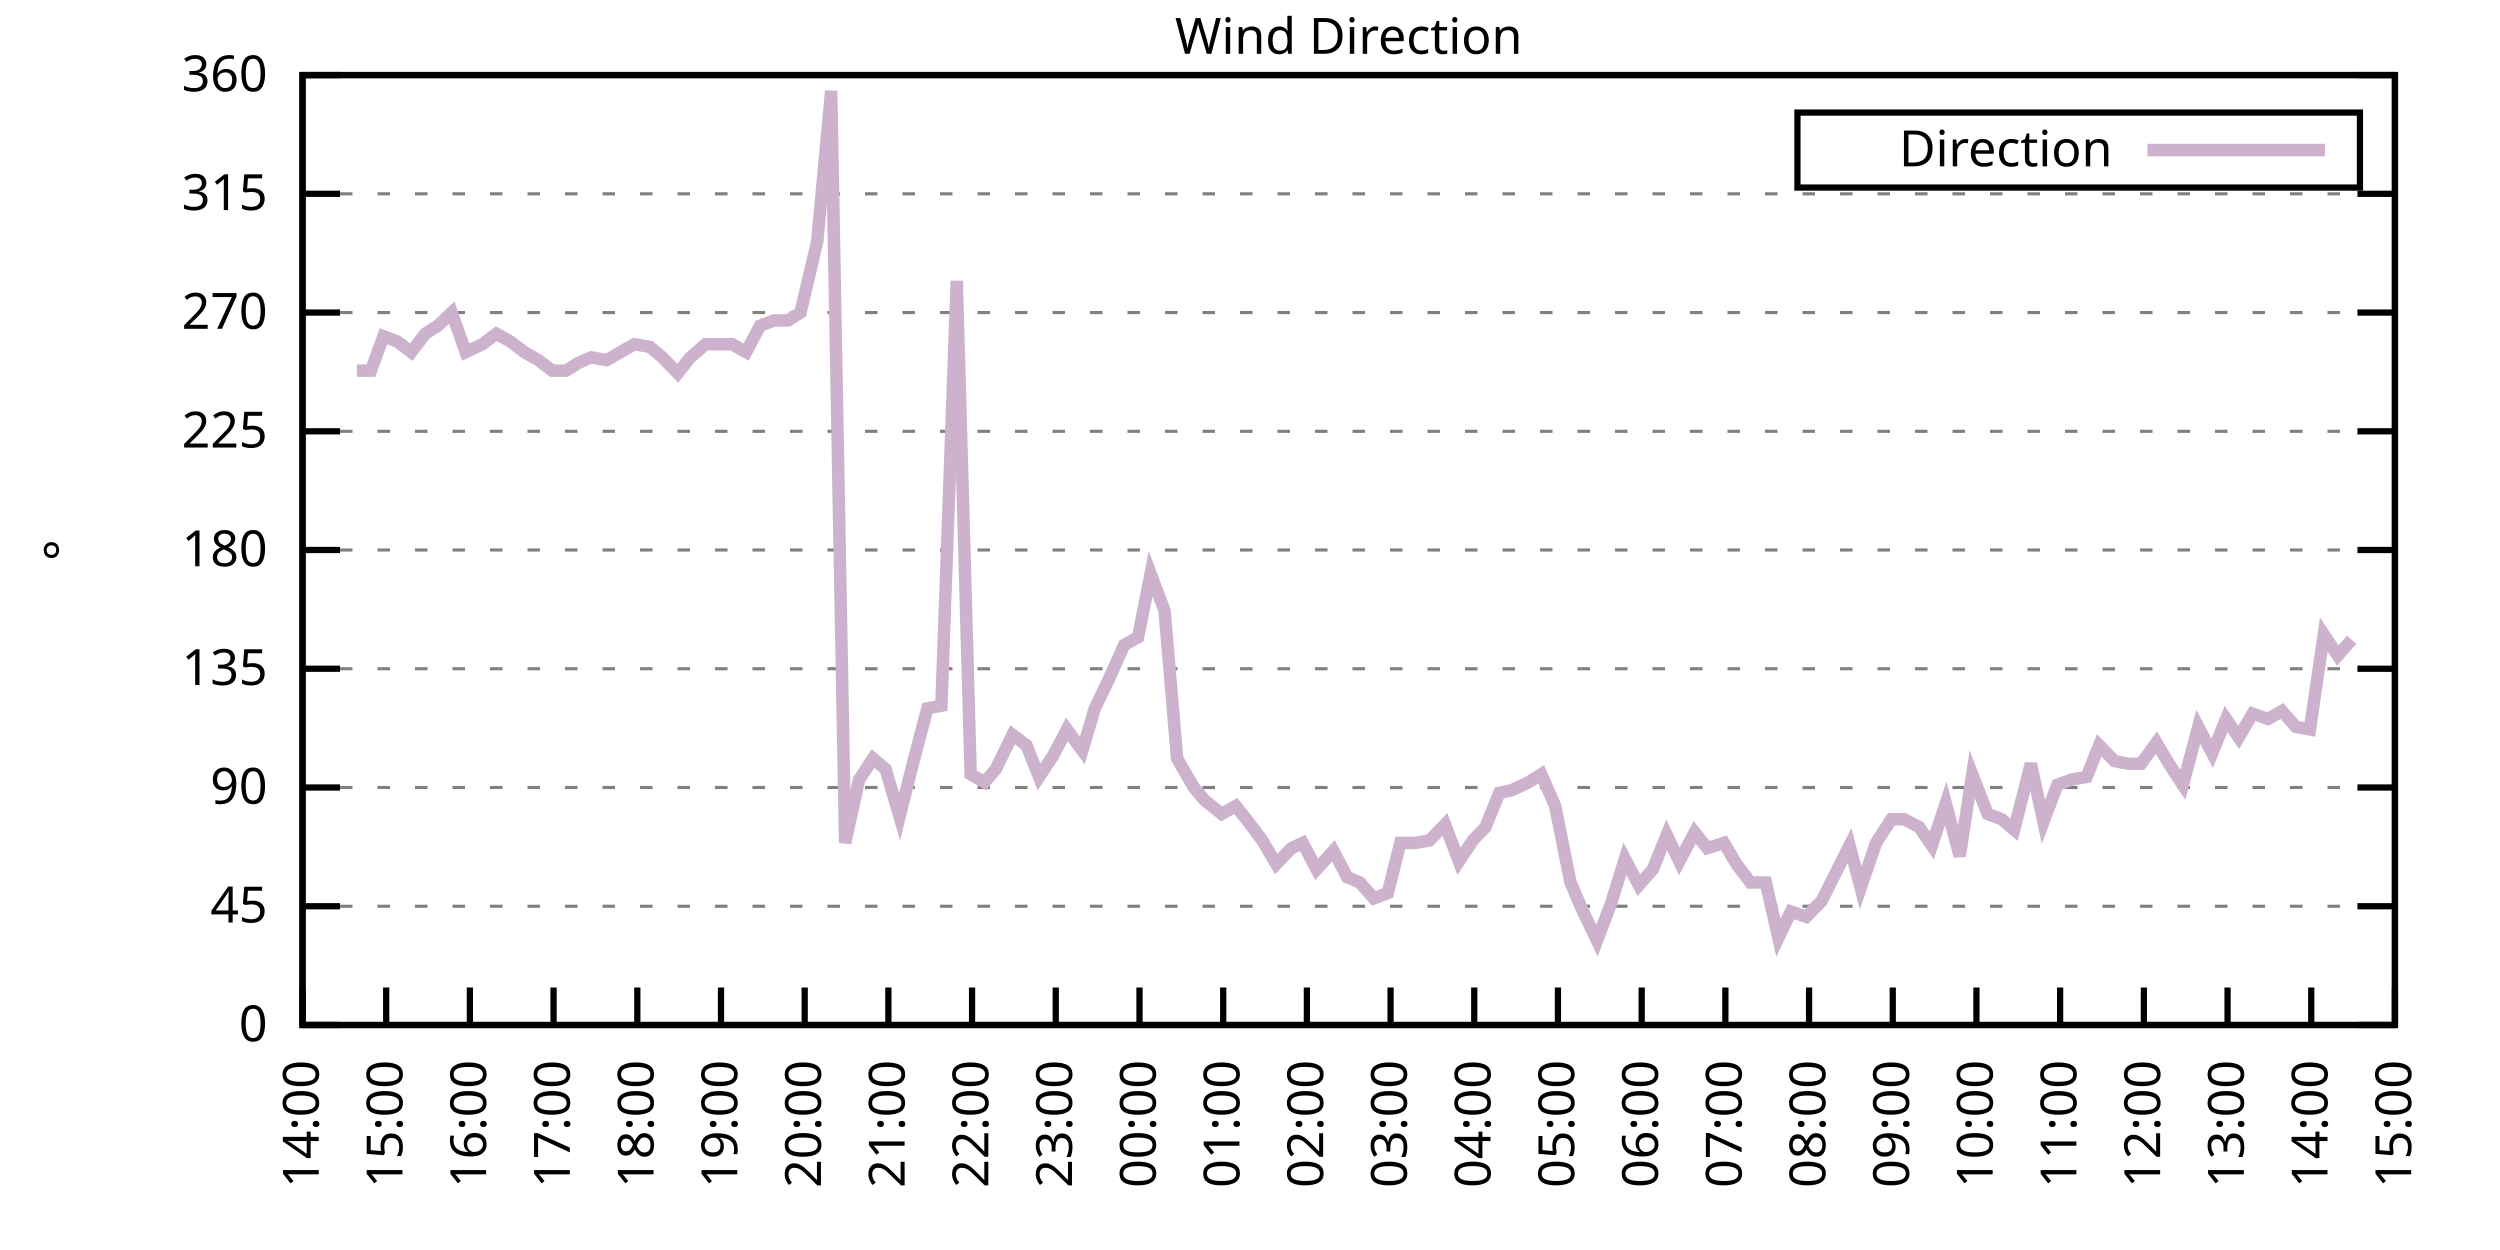
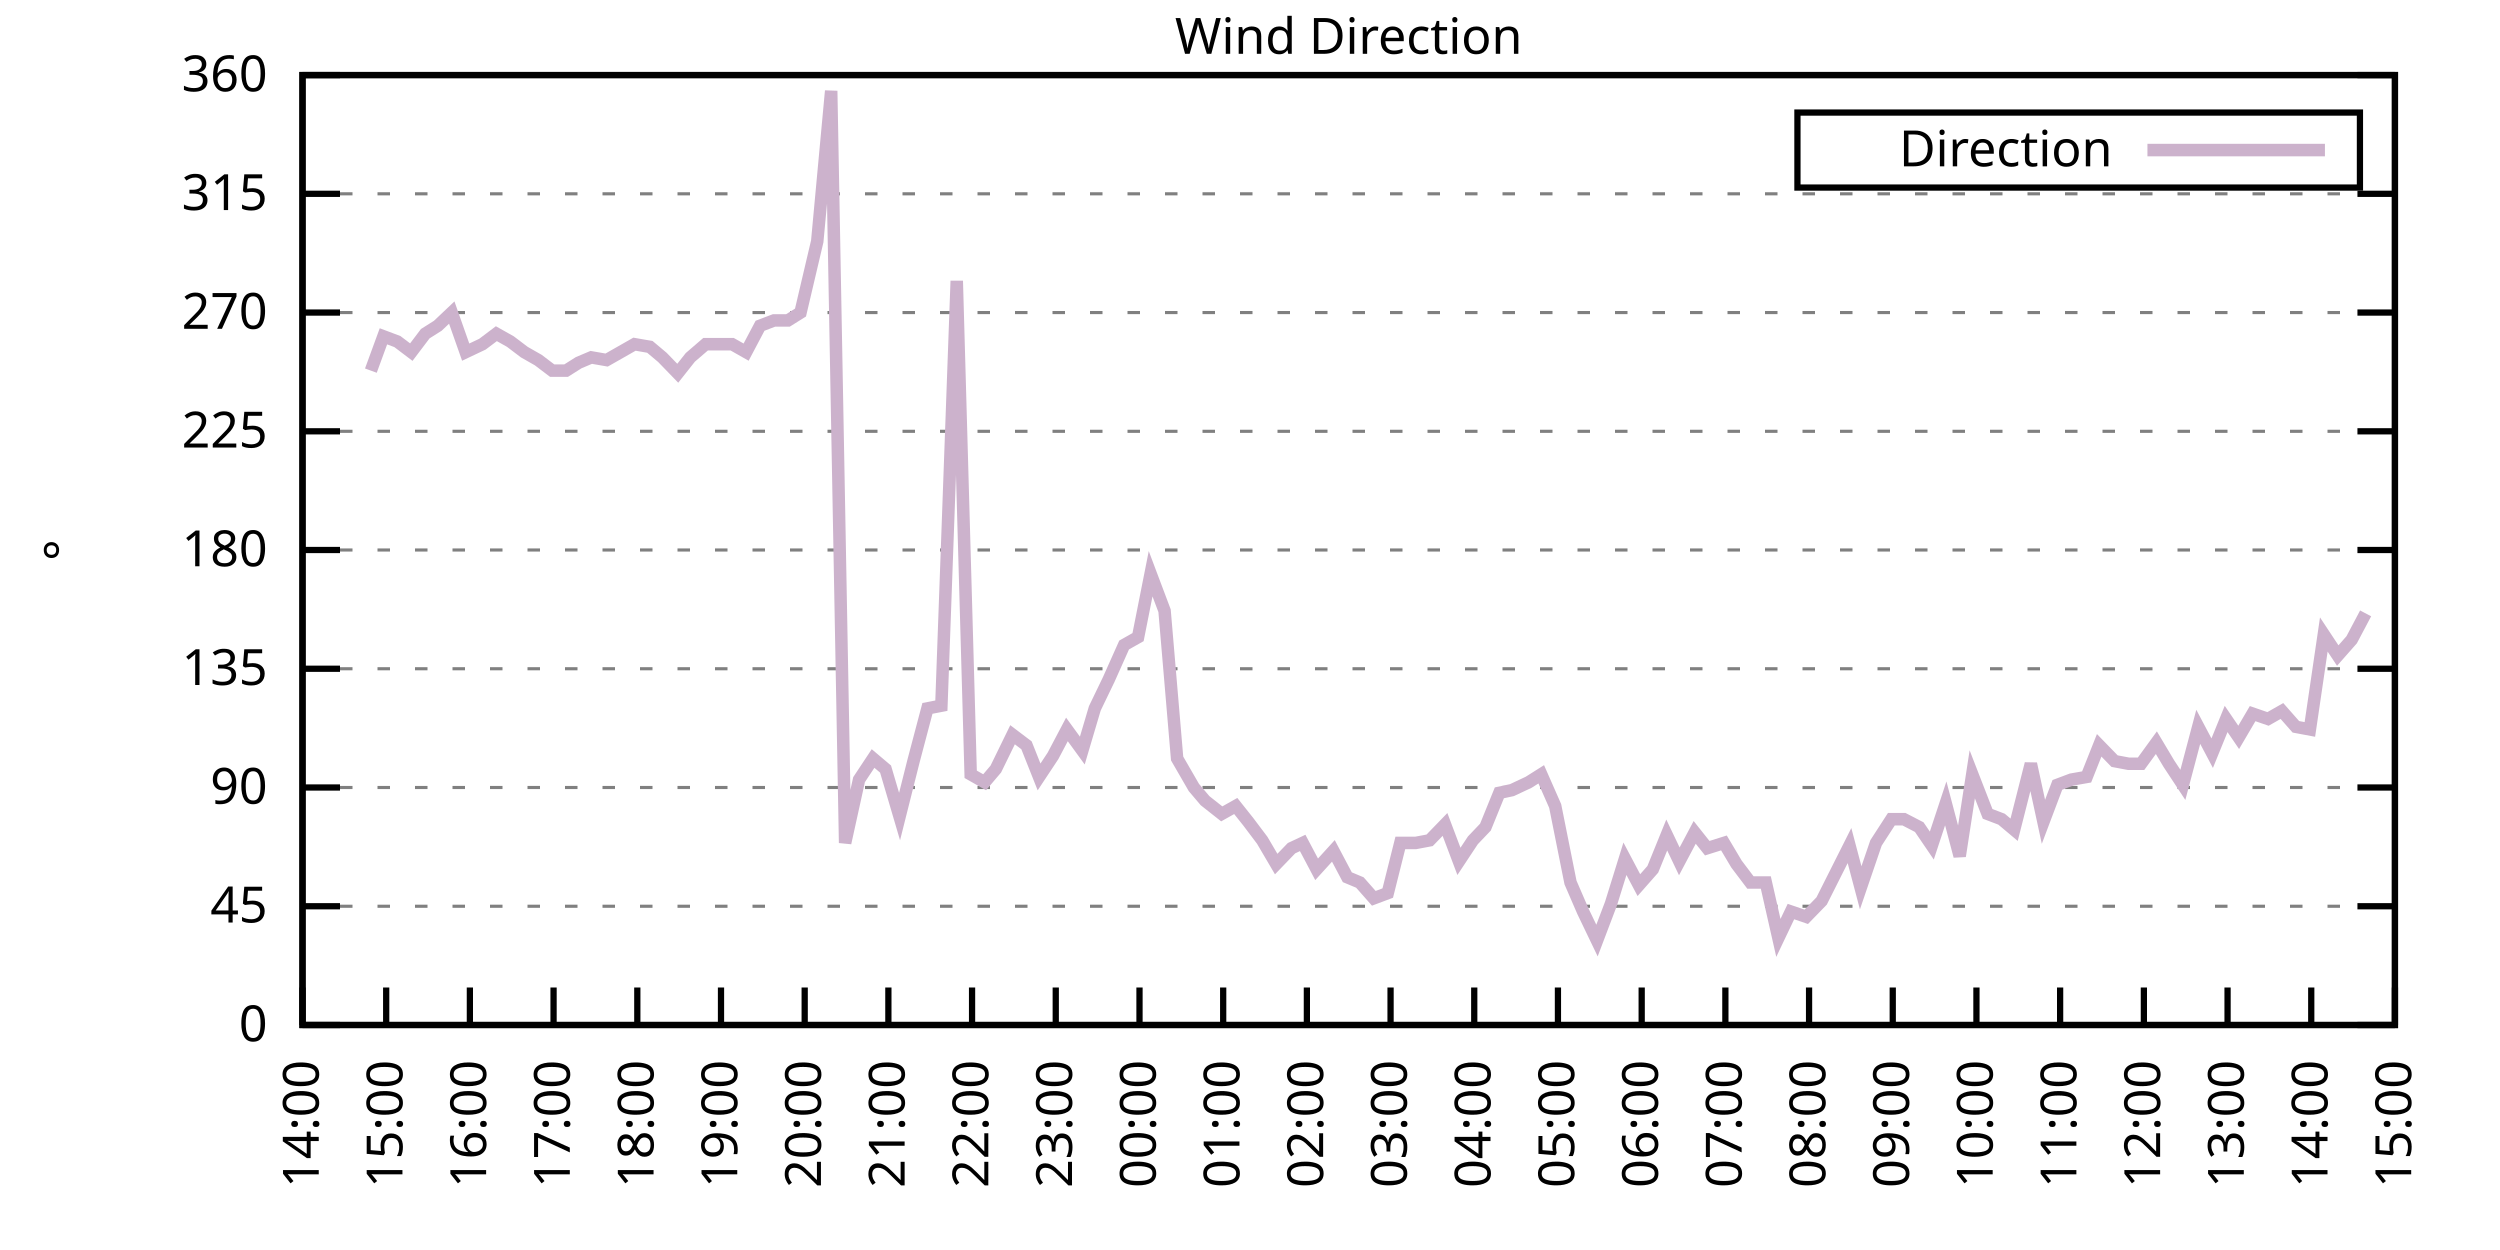
<svg xmlns="http://www.w3.org/2000/svg" xmlns:xlink="http://www.w3.org/1999/xlink" width="400" height="200" viewBox="0 0 400 200">
  <g id="gnuplot_canvas">
    <rect x="0" y="0" width="400" height="200" fill="none" />
    <defs>
      <circle id="gpDot" r="0.5" stroke-width="0.5" stroke="currentColor" />
      <path id="gpPt0" stroke-width="0.333" stroke="currentColor" d="M-1,0 h2 M0,-1 v2" />
      <path id="gpPt1" stroke-width="0.333" stroke="currentColor" d="M-1,-1 L1,1 M1,-1 L-1,1" />
      <path id="gpPt2" stroke-width="0.333" stroke="currentColor" d="M-1,0 L1,0 M0,-1 L0,1 M-1,-1 L1,1 M-1,1 L1,-1" />
      <rect id="gpPt3" stroke-width="0.333" stroke="currentColor" x="-1" y="-1" width="2" height="2" />
      <rect id="gpPt4" stroke-width="0.333" stroke="currentColor" fill="currentColor" x="-1" y="-1" width="2" height="2" />
      <circle id="gpPt5" stroke-width="0.333" stroke="currentColor" cx="0" cy="0" r="1" />
      <use xlink:href="#gpPt5" id="gpPt6" fill="currentColor" stroke="none" />
      <path id="gpPt7" stroke-width="0.333" stroke="currentColor" d="M0,-1.33 L-1.33,0.67 L1.33,0.67 z" />
      <use xlink:href="#gpPt7" id="gpPt8" fill="currentColor" stroke="none" />
      <use xlink:href="#gpPt7" id="gpPt9" stroke="currentColor" transform="rotate(180)" />
      <use xlink:href="#gpPt9" id="gpPt10" fill="currentColor" stroke="none" />
      <use xlink:href="#gpPt3" id="gpPt11" stroke="currentColor" transform="rotate(45)" />
      <use xlink:href="#gpPt11" id="gpPt12" fill="currentColor" stroke="none" />
      <path id="gpPt13" stroke-width="0.333" stroke="currentColor" d="M0,1.330 L1.265,0.411 L0.782,-1.067 L-0.782,-1.076 L-1.265,0.411 z" />
      <use xlink:href="#gpPt13" id="gpPt14" fill="currentColor" stroke="none" />
      <filter id="textbox" filterUnits="objectBoundingBox" x="0" y="0" height="1" width="1">
        <feFlood flood-color="white" flood-opacity="1" result="bgnd" />
        <feComposite in="SourceGraphic" in2="bgnd" operator="atop" />
      </filter>
      <filter id="greybox" filterUnits="objectBoundingBox" x="0" y="0" height="1" width="1">
        <feFlood flood-color="lightgrey" flood-opacity="1" result="grey" />
        <feComposite in="SourceGraphic" in2="grey" operator="atop" />
      </filter>
    </defs>
    <g fill="none" color="white" stroke="currentColor" stroke-width="1.00" stroke-linecap="butt" stroke-linejoin="miter">
</g>
    <g fill="none" color="black" stroke="currentColor" stroke-width="1.00" stroke-linecap="butt" stroke-linejoin="miter">
      <g stroke="none" shape-rendering="crispEdges">
        <polygon fill="rgb(255, 255, 255)" points="48.40,164.00 383.18,164.00 383.18,12.02 48.40,12.02 " />
      </g>
    </g>
    <g fill="none" color="black" stroke="currentColor" stroke-width="1.00" stroke-linecap="butt" stroke-linejoin="miter">
</g>
    <g fill="none" color="black" stroke="black" stroke-width="0.50" stroke-linecap="butt" stroke-linejoin="miter">
</g>
    <g fill="none" color="gray" stroke="currentColor" stroke-width="0.50" stroke-linecap="butt" stroke-linejoin="miter">
      <path stroke="gray" stroke-dasharray="2,4" class="gridline" d="M48.40,164.00 L383.19,164.00  " />
    </g>
    <g fill="none" color="gray" stroke="gray" stroke-width="1.00" stroke-linecap="butt" stroke-linejoin="miter">
</g>
    <g fill="none" color="black" stroke="currentColor" stroke-width="1.00" stroke-linecap="butt" stroke-linejoin="miter">
      <path stroke="black" d="M48.40,164.00 L54.40,164.00 M383.19,164.00 L377.19,164.00  " />
      <g transform="translate(42.80,166.60)" stroke="none" fill="black" font-family="Sans" font-size="8.00" text-anchor="end">
        <text>
          <tspan font-family="Sans"> 0</tspan>
        </text>
      </g>
    </g>
    <g fill="none" color="black" stroke="currentColor" stroke-width="1.00" stroke-linecap="butt" stroke-linejoin="miter">
</g>
    <g fill="none" color="black" stroke="black" stroke-width="0.50" stroke-linecap="butt" stroke-linejoin="miter">
</g>
    <g fill="none" color="gray" stroke="currentColor" stroke-width="0.50" stroke-linecap="butt" stroke-linejoin="miter">
      <path stroke="gray" stroke-dasharray="2,4" class="gridline" d="M48.40,145.00 L383.19,145.00  " />
    </g>
    <g fill="none" color="gray" stroke="gray" stroke-width="1.00" stroke-linecap="butt" stroke-linejoin="miter">
</g>
    <g fill="none" color="black" stroke="currentColor" stroke-width="1.00" stroke-linecap="butt" stroke-linejoin="miter">
      <path stroke="black" d="M48.40,145.00 L54.40,145.00 M383.19,145.00 L377.19,145.00  " />
      <g transform="translate(42.80,147.60)" stroke="none" fill="black" font-family="Sans" font-size="8.00" text-anchor="end">
        <text>
          <tspan font-family="Sans"> 45</tspan>
        </text>
      </g>
    </g>
    <g fill="none" color="black" stroke="currentColor" stroke-width="1.00" stroke-linecap="butt" stroke-linejoin="miter">
</g>
    <g fill="none" color="black" stroke="black" stroke-width="0.50" stroke-linecap="butt" stroke-linejoin="miter">
</g>
    <g fill="none" color="gray" stroke="currentColor" stroke-width="0.50" stroke-linecap="butt" stroke-linejoin="miter">
      <path stroke="gray" stroke-dasharray="2,4" class="gridline" d="M48.40,126.00 L383.19,126.00  " />
    </g>
    <g fill="none" color="gray" stroke="gray" stroke-width="1.00" stroke-linecap="butt" stroke-linejoin="miter">
</g>
    <g fill="none" color="black" stroke="currentColor" stroke-width="1.00" stroke-linecap="butt" stroke-linejoin="miter">
      <path stroke="black" d="M48.40,126.00 L54.40,126.00 M383.19,126.00 L377.19,126.00  " />
      <g transform="translate(42.80,128.60)" stroke="none" fill="black" font-family="Sans" font-size="8.00" text-anchor="end">
        <text>
          <tspan font-family="Sans"> 90</tspan>
        </text>
      </g>
    </g>
    <g fill="none" color="black" stroke="currentColor" stroke-width="1.00" stroke-linecap="butt" stroke-linejoin="miter">
</g>
    <g fill="none" color="black" stroke="black" stroke-width="0.50" stroke-linecap="butt" stroke-linejoin="miter">
</g>
    <g fill="none" color="gray" stroke="currentColor" stroke-width="0.50" stroke-linecap="butt" stroke-linejoin="miter">
      <path stroke="gray" stroke-dasharray="2,4" class="gridline" d="M48.40,107.00 L383.19,107.00  " />
    </g>
    <g fill="none" color="gray" stroke="gray" stroke-width="1.00" stroke-linecap="butt" stroke-linejoin="miter">
</g>
    <g fill="none" color="black" stroke="currentColor" stroke-width="1.00" stroke-linecap="butt" stroke-linejoin="miter">
      <path stroke="black" d="M48.40,107.00 L54.40,107.00 M383.19,107.00 L377.19,107.00  " />
      <g transform="translate(42.80,109.60)" stroke="none" fill="black" font-family="Sans" font-size="8.00" text-anchor="end">
        <text>
          <tspan font-family="Sans"> 135</tspan>
        </text>
      </g>
    </g>
    <g fill="none" color="black" stroke="currentColor" stroke-width="1.00" stroke-linecap="butt" stroke-linejoin="miter">
</g>
    <g fill="none" color="black" stroke="black" stroke-width="0.50" stroke-linecap="butt" stroke-linejoin="miter">
</g>
    <g fill="none" color="gray" stroke="currentColor" stroke-width="0.50" stroke-linecap="butt" stroke-linejoin="miter">
      <path stroke="gray" stroke-dasharray="2,4" class="gridline" d="M48.40,88.00 L383.19,88.00  " />
    </g>
    <g fill="none" color="gray" stroke="gray" stroke-width="1.00" stroke-linecap="butt" stroke-linejoin="miter">
</g>
    <g fill="none" color="black" stroke="currentColor" stroke-width="1.00" stroke-linecap="butt" stroke-linejoin="miter">
      <path stroke="black" d="M48.40,88.00 L54.40,88.00 M383.19,88.00 L377.19,88.00  " />
      <g transform="translate(42.80,90.60)" stroke="none" fill="black" font-family="Sans" font-size="8.00" text-anchor="end">
        <text>
          <tspan font-family="Sans"> 180</tspan>
        </text>
      </g>
    </g>
    <g fill="none" color="black" stroke="currentColor" stroke-width="1.00" stroke-linecap="butt" stroke-linejoin="miter">
</g>
    <g fill="none" color="black" stroke="black" stroke-width="0.50" stroke-linecap="butt" stroke-linejoin="miter">
</g>
    <g fill="none" color="gray" stroke="currentColor" stroke-width="0.50" stroke-linecap="butt" stroke-linejoin="miter">
      <path stroke="gray" stroke-dasharray="2,4" class="gridline" d="M48.40,69.01 L383.19,69.01  " />
    </g>
    <g fill="none" color="gray" stroke="gray" stroke-width="1.00" stroke-linecap="butt" stroke-linejoin="miter">
</g>
    <g fill="none" color="black" stroke="currentColor" stroke-width="1.00" stroke-linecap="butt" stroke-linejoin="miter">
      <path stroke="black" d="M48.40,69.01 L54.40,69.01 M383.19,69.01 L377.19,69.01  " />
      <g transform="translate(42.80,71.61)" stroke="none" fill="black" font-family="Sans" font-size="8.00" text-anchor="end">
        <text>
          <tspan font-family="Sans"> 225</tspan>
        </text>
      </g>
    </g>
    <g fill="none" color="black" stroke="currentColor" stroke-width="1.00" stroke-linecap="butt" stroke-linejoin="miter">
</g>
    <g fill="none" color="black" stroke="black" stroke-width="0.50" stroke-linecap="butt" stroke-linejoin="miter">
</g>
    <g fill="none" color="gray" stroke="currentColor" stroke-width="0.50" stroke-linecap="butt" stroke-linejoin="miter">
      <path stroke="gray" stroke-dasharray="2,4" class="gridline" d="M48.40,50.01 L383.19,50.01  " />
    </g>
    <g fill="none" color="gray" stroke="gray" stroke-width="1.00" stroke-linecap="butt" stroke-linejoin="miter">
</g>
    <g fill="none" color="black" stroke="currentColor" stroke-width="1.00" stroke-linecap="butt" stroke-linejoin="miter">
      <path stroke="black" d="M48.40,50.01 L54.40,50.01 M383.19,50.01 L377.19,50.01  " />
      <g transform="translate(42.80,52.61)" stroke="none" fill="black" font-family="Sans" font-size="8.00" text-anchor="end">
        <text>
          <tspan font-family="Sans"> 270</tspan>
        </text>
      </g>
    </g>
    <g fill="none" color="black" stroke="currentColor" stroke-width="1.00" stroke-linecap="butt" stroke-linejoin="miter">
</g>
    <g fill="none" color="black" stroke="black" stroke-width="0.50" stroke-linecap="butt" stroke-linejoin="miter">
</g>
    <g fill="none" color="gray" stroke="currentColor" stroke-width="0.50" stroke-linecap="butt" stroke-linejoin="miter">
      <path stroke="gray" stroke-dasharray="2,4" class="gridline" d="M48.40,31.01 L383.19,31.01  " />
    </g>
    <g fill="none" color="gray" stroke="gray" stroke-width="1.00" stroke-linecap="butt" stroke-linejoin="miter">
</g>
    <g fill="none" color="black" stroke="currentColor" stroke-width="1.00" stroke-linecap="butt" stroke-linejoin="miter">
      <path stroke="black" d="M48.40,31.01 L54.40,31.01 M383.19,31.01 L377.19,31.01  " />
      <g transform="translate(42.80,33.61)" stroke="none" fill="black" font-family="Sans" font-size="8.00" text-anchor="end">
        <text>
          <tspan font-family="Sans"> 315</tspan>
        </text>
      </g>
    </g>
    <g fill="none" color="black" stroke="currentColor" stroke-width="1.00" stroke-linecap="butt" stroke-linejoin="miter">
</g>
    <g fill="none" color="black" stroke="black" stroke-width="0.50" stroke-linecap="butt" stroke-linejoin="miter">
</g>
    <g fill="none" color="gray" stroke="currentColor" stroke-width="0.50" stroke-linecap="butt" stroke-linejoin="miter">
      <path stroke="gray" stroke-dasharray="2,4" class="gridline" d="M48.40,12.01 L383.19,12.01  " />
    </g>
    <g fill="none" color="gray" stroke="gray" stroke-width="1.00" stroke-linecap="butt" stroke-linejoin="miter">
</g>
    <g fill="none" color="black" stroke="currentColor" stroke-width="1.00" stroke-linecap="butt" stroke-linejoin="miter">
      <path stroke="black" d="M48.40,12.01 L54.40,12.01 M383.19,12.01 L377.19,12.01  " />
      <g transform="translate(42.80,14.61)" stroke="none" fill="black" font-family="Sans" font-size="8.00" text-anchor="end">
        <text>
          <tspan font-family="Sans"> 360</tspan>
        </text>
      </g>
    </g>
    <g fill="none" color="black" stroke="currentColor" stroke-width="1.00" stroke-linecap="butt" stroke-linejoin="miter">
      <path stroke="black" d="M48.40,164.00 L48.40,158.00  " />
      <g transform="translate(51.00,169.60) rotate(270.00)" stroke="none" fill="black" font-family="Sans" font-size="8.00" text-anchor="end">
        <text>
          <tspan font-family="Sans">14:00</tspan>
        </text>
      </g>
    </g>
    <g fill="none" color="black" stroke="currentColor" stroke-width="1.00" stroke-linecap="butt" stroke-linejoin="miter">
      <path stroke="black" d="M61.79,164.00 L61.79,158.00  " />
      <g transform="translate(64.39,169.60) rotate(270.00)" stroke="none" fill="black" font-family="Sans" font-size="8.00" text-anchor="end">
        <text>
          <tspan font-family="Sans">15:00</tspan>
        </text>
      </g>
    </g>
    <g fill="none" color="black" stroke="currentColor" stroke-width="1.00" stroke-linecap="butt" stroke-linejoin="miter">
      <path stroke="black" d="M75.18,164.00 L75.18,158.00  " />
      <g transform="translate(77.78,169.60) rotate(270.00)" stroke="none" fill="black" font-family="Sans" font-size="8.00" text-anchor="end">
        <text>
          <tspan font-family="Sans">16:00</tspan>
        </text>
      </g>
    </g>
    <g fill="none" color="black" stroke="currentColor" stroke-width="1.00" stroke-linecap="butt" stroke-linejoin="miter">
      <path stroke="black" d="M88.57,164.00 L88.57,158.00  " />
      <g transform="translate(91.17,169.60) rotate(270.00)" stroke="none" fill="black" font-family="Sans" font-size="8.00" text-anchor="end">
        <text>
          <tspan font-family="Sans">17:00</tspan>
        </text>
      </g>
    </g>
    <g fill="none" color="black" stroke="currentColor" stroke-width="1.00" stroke-linecap="butt" stroke-linejoin="miter">
      <path stroke="black" d="M101.97,164.00 L101.97,158.00  " />
      <g transform="translate(104.57,169.60) rotate(270.00)" stroke="none" fill="black" font-family="Sans" font-size="8.00" text-anchor="end">
        <text>
          <tspan font-family="Sans">18:00</tspan>
        </text>
      </g>
    </g>
    <g fill="none" color="black" stroke="currentColor" stroke-width="1.00" stroke-linecap="butt" stroke-linejoin="miter">
      <path stroke="black" d="M115.36,164.00 L115.36,158.00  " />
      <g transform="translate(117.96,169.60) rotate(270.00)" stroke="none" fill="black" font-family="Sans" font-size="8.00" text-anchor="end">
        <text>
          <tspan font-family="Sans">19:00</tspan>
        </text>
      </g>
    </g>
    <g fill="none" color="black" stroke="currentColor" stroke-width="1.00" stroke-linecap="butt" stroke-linejoin="miter">
      <path stroke="black" d="M128.75,164.00 L128.75,158.00  " />
      <g transform="translate(131.35,169.60) rotate(270.00)" stroke="none" fill="black" font-family="Sans" font-size="8.00" text-anchor="end">
        <text>
          <tspan font-family="Sans">20:00</tspan>
        </text>
      </g>
    </g>
    <g fill="none" color="black" stroke="currentColor" stroke-width="1.00" stroke-linecap="butt" stroke-linejoin="miter">
      <path stroke="black" d="M142.14,164.00 L142.14,158.00  " />
      <g transform="translate(144.74,169.60) rotate(270.00)" stroke="none" fill="black" font-family="Sans" font-size="8.00" text-anchor="end">
        <text>
          <tspan font-family="Sans">21:00</tspan>
        </text>
      </g>
    </g>
    <g fill="none" color="black" stroke="currentColor" stroke-width="1.00" stroke-linecap="butt" stroke-linejoin="miter">
      <path stroke="black" d="M155.53,164.00 L155.53,158.00  " />
      <g transform="translate(158.13,169.60) rotate(270.00)" stroke="none" fill="black" font-family="Sans" font-size="8.00" text-anchor="end">
        <text>
          <tspan font-family="Sans">22:00</tspan>
        </text>
      </g>
    </g>
    <g fill="none" color="black" stroke="currentColor" stroke-width="1.00" stroke-linecap="butt" stroke-linejoin="miter">
      <path stroke="black" d="M168.92,164.00 L168.92,158.00  " />
      <g transform="translate(171.52,169.60) rotate(270.00)" stroke="none" fill="black" font-family="Sans" font-size="8.00" text-anchor="end">
        <text>
          <tspan font-family="Sans">23:00</tspan>
        </text>
      </g>
    </g>
    <g fill="none" color="black" stroke="currentColor" stroke-width="1.00" stroke-linecap="butt" stroke-linejoin="miter">
      <path stroke="black" d="M182.32,164.00 L182.32,158.00  " />
      <g transform="translate(184.92,169.60) rotate(270.00)" stroke="none" fill="black" font-family="Sans" font-size="8.00" text-anchor="end">
        <text>
          <tspan font-family="Sans">00:00</tspan>
        </text>
      </g>
    </g>
    <g fill="none" color="black" stroke="currentColor" stroke-width="1.00" stroke-linecap="butt" stroke-linejoin="miter">
      <path stroke="black" d="M195.71,164.00 L195.71,158.00  " />
      <g transform="translate(198.31,169.60) rotate(270.00)" stroke="none" fill="black" font-family="Sans" font-size="8.00" text-anchor="end">
        <text>
          <tspan font-family="Sans">01:00</tspan>
        </text>
      </g>
    </g>
    <g fill="none" color="black" stroke="currentColor" stroke-width="1.00" stroke-linecap="butt" stroke-linejoin="miter">
      <path stroke="black" d="M209.10,164.00 L209.10,158.00  " />
      <g transform="translate(211.70,169.60) rotate(270.00)" stroke="none" fill="black" font-family="Sans" font-size="8.00" text-anchor="end">
        <text>
          <tspan font-family="Sans">02:00</tspan>
        </text>
      </g>
    </g>
    <g fill="none" color="black" stroke="currentColor" stroke-width="1.00" stroke-linecap="butt" stroke-linejoin="miter">
      <path stroke="black" d="M222.49,164.00 L222.49,158.00  " />
      <g transform="translate(225.09,169.60) rotate(270.00)" stroke="none" fill="black" font-family="Sans" font-size="8.00" text-anchor="end">
        <text>
          <tspan font-family="Sans">03:00</tspan>
        </text>
      </g>
    </g>
    <g fill="none" color="black" stroke="currentColor" stroke-width="1.00" stroke-linecap="butt" stroke-linejoin="miter">
      <path stroke="black" d="M235.88,164.00 L235.88,158.00  " />
      <g transform="translate(238.48,169.60) rotate(270.00)" stroke="none" fill="black" font-family="Sans" font-size="8.00" text-anchor="end">
        <text>
          <tspan font-family="Sans">04:00</tspan>
        </text>
      </g>
    </g>
    <g fill="none" color="black" stroke="currentColor" stroke-width="1.00" stroke-linecap="butt" stroke-linejoin="miter">
      <path stroke="black" d="M249.27,164.00 L249.27,158.00  " />
      <g transform="translate(251.87,169.60) rotate(270.00)" stroke="none" fill="black" font-family="Sans" font-size="8.00" text-anchor="end">
        <text>
          <tspan font-family="Sans">05:00</tspan>
        </text>
      </g>
    </g>
    <g fill="none" color="black" stroke="currentColor" stroke-width="1.00" stroke-linecap="butt" stroke-linejoin="miter">
      <path stroke="black" d="M262.67,164.00 L262.67,158.00  " />
      <g transform="translate(265.27,169.60) rotate(270.00)" stroke="none" fill="black" font-family="Sans" font-size="8.00" text-anchor="end">
        <text>
          <tspan font-family="Sans">06:00</tspan>
        </text>
      </g>
    </g>
    <g fill="none" color="black" stroke="currentColor" stroke-width="1.00" stroke-linecap="butt" stroke-linejoin="miter">
      <path stroke="black" d="M276.06,164.00 L276.06,158.00  " />
      <g transform="translate(278.66,169.60) rotate(270.00)" stroke="none" fill="black" font-family="Sans" font-size="8.00" text-anchor="end">
        <text>
          <tspan font-family="Sans">07:00</tspan>
        </text>
      </g>
    </g>
    <g fill="none" color="black" stroke="currentColor" stroke-width="1.00" stroke-linecap="butt" stroke-linejoin="miter">
      <path stroke="black" d="M289.45,164.00 L289.45,158.00  " />
      <g transform="translate(292.05,169.60) rotate(270.00)" stroke="none" fill="black" font-family="Sans" font-size="8.00" text-anchor="end">
        <text>
          <tspan font-family="Sans">08:00</tspan>
        </text>
      </g>
    </g>
    <g fill="none" color="black" stroke="currentColor" stroke-width="1.00" stroke-linecap="butt" stroke-linejoin="miter">
      <path stroke="black" d="M302.84,164.00 L302.84,158.00  " />
      <g transform="translate(305.44,169.60) rotate(270.00)" stroke="none" fill="black" font-family="Sans" font-size="8.00" text-anchor="end">
        <text>
          <tspan font-family="Sans">09:00</tspan>
        </text>
      </g>
    </g>
    <g fill="none" color="black" stroke="currentColor" stroke-width="1.00" stroke-linecap="butt" stroke-linejoin="miter">
      <path stroke="black" d="M316.23,164.00 L316.23,158.00  " />
      <g transform="translate(318.83,169.60) rotate(270.00)" stroke="none" fill="black" font-family="Sans" font-size="8.00" text-anchor="end">
        <text>
          <tspan font-family="Sans">10:00</tspan>
        </text>
      </g>
    </g>
    <g fill="none" color="black" stroke="currentColor" stroke-width="1.00" stroke-linecap="butt" stroke-linejoin="miter">
      <path stroke="black" d="M329.62,164.00 L329.62,158.00  " />
      <g transform="translate(332.22,169.60) rotate(270.00)" stroke="none" fill="black" font-family="Sans" font-size="8.00" text-anchor="end">
        <text>
          <tspan font-family="Sans">11:00</tspan>
        </text>
      </g>
    </g>
    <g fill="none" color="black" stroke="currentColor" stroke-width="1.00" stroke-linecap="butt" stroke-linejoin="miter">
      <path stroke="black" d="M343.02,164.00 L343.02,158.00  " />
      <g transform="translate(345.62,169.60) rotate(270.00)" stroke="none" fill="black" font-family="Sans" font-size="8.00" text-anchor="end">
        <text>
          <tspan font-family="Sans">12:00</tspan>
        </text>
      </g>
    </g>
    <g fill="none" color="black" stroke="currentColor" stroke-width="1.00" stroke-linecap="butt" stroke-linejoin="miter">
      <path stroke="black" d="M356.41,164.00 L356.41,158.00  " />
      <g transform="translate(359.01,169.60) rotate(270.00)" stroke="none" fill="black" font-family="Sans" font-size="8.00" text-anchor="end">
        <text>
          <tspan font-family="Sans">13:00</tspan>
        </text>
      </g>
    </g>
    <g fill="none" color="black" stroke="currentColor" stroke-width="1.00" stroke-linecap="butt" stroke-linejoin="miter">
      <path stroke="black" d="M369.80,164.00 L369.80,158.00  " />
      <g transform="translate(372.40,169.60) rotate(270.00)" stroke="none" fill="black" font-family="Sans" font-size="8.00" text-anchor="end">
        <text>
          <tspan font-family="Sans">14:00</tspan>
        </text>
      </g>
    </g>
    <g fill="none" color="black" stroke="currentColor" stroke-width="1.00" stroke-linecap="butt" stroke-linejoin="miter">
      <path stroke="black" d="M383.19,164.00 L383.19,158.00  " />
      <g transform="translate(385.79,169.60) rotate(270.00)" stroke="none" fill="black" font-family="Sans" font-size="8.00" text-anchor="end">
        <text>
          <tspan font-family="Sans">15:00</tspan>
        </text>
      </g>
    </g>
    <g fill="none" color="black" stroke="currentColor" stroke-width="1.00" stroke-linecap="butt" stroke-linejoin="miter">
</g>
    <g fill="none" color="black" stroke="currentColor" stroke-width="1.00" stroke-linecap="butt" stroke-linejoin="miter">
      <path stroke="black" d="M48.40,12.01 L48.40,164.00 L383.19,164.00 L383.19,12.01 L48.40,12.01 Z  " />
    </g>
    <g fill="none" color="black" stroke="currentColor" stroke-width="1.00" stroke-linecap="butt" stroke-linejoin="miter">
</g>
    <g fill="none" color="black" stroke="currentColor" stroke-width="1.00" stroke-linecap="butt" stroke-linejoin="miter">
      <path stroke="black" d="M287.59,30.01 L287.59,18.01 L377.59,18.01 L377.59,30.01 L287.59,30.01 Z  " />
    </g>
    <g id="Wind_direction_plot_1">
      <g fill="none" color="white" stroke="black" stroke-width="2.00" stroke-linecap="butt" stroke-linejoin="miter">
</g>
      <g fill="none" color="black" stroke="currentColor" stroke-width="2.00" stroke-linecap="butt" stroke-linejoin="miter">
        <g transform="translate(337.99,26.61)" stroke="none" fill="black" font-family="Sans" font-size="8.00" text-anchor="end">
          <text>
            <tspan font-family="Sans">Direction</tspan>
          </text>
        </g>
      </g>
      <g fill="none" color="black" stroke="currentColor" stroke-width="2.00" stroke-linecap="butt" stroke-linejoin="miter">
-         <path stroke="rgb(204, 178, 204)" d="M343.59,24.01 L371.99,24.01 M57.10,59.30 L59.34,59.30 L61.35,53.81 L63.58,54.65 L65.81,56.34 L68.04,53.39   L70.05,52.12 L72.28,50.01 L74.51,56.34 L77.19,55.07 L79.42,53.39 L81.66,54.65 L83.89,56.34 L86.12,57.61   L88.35,59.30 L90.58,59.30 L92.59,58.03 L94.60,57.18 L97.06,57.61 L99.29,56.34 L101.52,55.07 L103.98,55.50   L105.98,57.18 L108.44,59.72 L110.45,57.18 L112.90,55.07 L114.69,55.07 L117.14,55.07 L119.38,56.34 L121.61,52.12   L123.84,51.27 L126.07,51.27 L128.08,50.01 L130.76,38.61 L132.99,14.54 L135.22,134.87 L137.45,124.74 L139.69,121.36   L141.69,123.05 L143.93,130.65 L146.16,121.78 L148.39,113.34 L150.62,112.91 L153.08,44.94 L155.31,123.89 L157.54,125.16   L159.33,123.05 L162.01,117.56 L164.24,119.25 L166.25,124.31 L168.48,120.94 L170.71,116.71 L173.17,120.09 L175.17,113.34   L177.41,108.69 L179.86,103.20 L182.09,101.94 L184.10,91.80 L186.33,97.72 L188.34,121.36 L191.02,126.00 L192.81,128.11   L195.48,130.22 L197.72,128.96 L199.73,131.49 L201.96,134.45 L204.19,138.25 L206.64,135.71 L208.43,134.87 L210.66,139.09   L213.34,136.14 L215.57,140.36 L217.58,141.20 L219.81,143.73 L222.04,142.89 L224.05,134.87 L226.51,134.87 L228.74,134.45   L231.20,131.91 L233.43,137.82 L235.66,134.45 L237.67,132.34 L239.90,126.85 L241.91,126.42 L244.59,125.16 L246.60,123.89   L248.83,128.96 L251.28,141.20 L253.29,145.85 L255.52,150.49 L257.76,144.58 L259.99,137.40 L262.22,141.62 L264.45,139.09   L266.68,133.60 L268.69,137.82 L271.15,133.18 L273.16,135.71 L275.83,134.87 L277.84,138.25 L280.07,141.20 L282.53,141.20   L284.54,150.07 L286.55,145.85 L289.00,146.69 L291.46,144.16 L295.92,135.29 L297.71,142.05 L300.16,134.87 L302.62,131.07   L304.63,131.07 L307.08,132.34 L309.09,135.29 L311.32,128.54 L313.55,136.98 L315.56,123.89 L318.02,130.22 L320.25,131.07   L322.26,132.76 L324.94,122.20 L326.95,131.49 L329.18,125.58 L331.41,124.74 L333.86,124.31 L335.87,119.25 L338.33,121.78   L340.56,122.20 L342.57,122.20 L345.02,118.83 L347.03,122.20 L349.26,125.58 L351.72,116.29 L353.95,120.51 L356.18,115.03   L358.19,117.98 L360.42,114.18 L362.88,115.03 L365.11,113.76 L367.34,116.29 L369.58,116.71 L371.81,101.52 L374.04,104.89   L376.27,102.36  " />
+         <path stroke="rgb(204, 178, 204)" d="M343.59,24.01 L371.99,24.01 M59.34,59.30 L61.35,53.81 L63.58,54.65 L65.81,56.34 L68.04,53.39 L70.05,52.12   L72.28,50.01 L74.51,56.34 L77.19,55.07 L79.42,53.39 L81.66,54.65 L83.89,56.34 L86.12,57.61 L88.35,59.30   L90.58,59.30 L92.59,58.03 L94.60,57.18 L97.06,57.61 L99.29,56.34 L101.52,55.07 L103.98,55.50 L105.98,57.18   L108.44,59.72 L110.45,57.18 L112.90,55.07 L114.69,55.07 L117.14,55.07 L119.38,56.34 L121.61,52.12 L123.84,51.27   L126.07,51.27 L128.08,50.01 L130.76,38.61 L132.99,14.54 L135.22,134.87 L137.45,124.74 L139.69,121.36 L141.69,123.05   L143.93,130.65 L146.16,121.78 L148.39,113.34 L150.62,112.91 L153.08,44.94 L155.31,123.89 L157.54,125.16 L159.33,123.05   L162.01,117.56 L164.24,119.25 L166.25,124.31 L168.48,120.94 L170.71,116.71 L173.17,120.09 L175.17,113.34 L177.41,108.69   L179.86,103.20 L182.09,101.94 L184.10,91.80 L186.33,97.72 L188.34,121.36 L191.02,126.00 L192.81,128.11 L195.48,130.22   L197.72,128.96 L199.73,131.49 L201.96,134.45 L204.19,138.25 L206.64,135.71 L208.43,134.87 L210.66,139.09 L213.34,136.14   L215.57,140.36 L217.58,141.20 L219.81,143.73 L222.04,142.89 L224.05,134.87 L226.51,134.87 L228.74,134.45 L231.20,131.91   L233.43,137.82 L235.66,134.45 L237.67,132.34 L239.90,126.85 L241.91,126.42 L244.59,125.16 L246.60,123.89 L248.83,128.96   L251.28,141.20 L253.29,145.85 L255.52,150.49 L257.76,144.58 L259.99,137.40 L262.22,141.62 L264.45,139.09 L266.68,133.60   L268.69,137.82 L271.15,133.18 L273.16,135.71 L275.83,134.87 L277.84,138.25 L280.07,141.20 L282.53,141.20 L284.54,150.07   L286.55,145.85 L289.00,146.69 L291.46,144.16 L295.92,135.29 L297.71,142.05 L300.16,134.87 L302.62,131.07 L304.63,131.07   L307.08,132.34 L309.09,135.29 L311.32,128.54 L313.55,136.98 L315.56,123.89 L318.02,130.22 L320.25,131.07 L322.26,132.76   L324.94,122.20 L326.95,131.49 L329.18,125.58 L331.41,124.74 L333.86,124.31 L335.87,119.25 L338.33,121.78 L340.56,122.20   L342.57,122.20 L345.02,118.83 L347.03,122.20 L349.26,125.58 L351.72,116.29 L353.95,120.51 L356.18,115.03 L358.19,117.98   L360.42,114.18 L362.88,115.03 L365.11,113.76 L367.34,116.29 L369.58,116.71 L371.81,101.52 L374.04,104.89 L376.27,102.36   L378.50,98.14  " />
      </g>
    </g>
    <g fill="none" color="black" stroke="currentColor" stroke-width="2.00" stroke-linecap="butt" stroke-linejoin="miter">
</g>
    <g fill="none" color="black" stroke="black" stroke-width="1.00" stroke-linecap="butt" stroke-linejoin="miter">
</g>
    <g fill="none" color="black" stroke="currentColor" stroke-width="1.00" stroke-linecap="butt" stroke-linejoin="miter">
      <path stroke="black" d="M48.40,12.01 L48.40,164.00 L383.19,164.00 L383.19,12.01 L48.40,12.01 Z  " />
      <g transform="translate(12.80,88.01) rotate(270.00)" stroke="none" fill="black" font-family="Sans" font-size="8.00" text-anchor="middle">
        <text>
          <tspan font-family="Sans">°</tspan>
        </text>
      </g>
    </g>
    <g fill="none" color="black" stroke="currentColor" stroke-width="1.00" stroke-linecap="butt" stroke-linejoin="miter">
</g>
    <g fill="none" color="black" stroke="currentColor" stroke-width="1.00" stroke-linecap="butt" stroke-linejoin="miter">
      <g transform="translate(215.79,8.61)" stroke="none" fill="black" font-family="Sans" font-size="8.00" text-anchor="middle">
        <text>
          <tspan font-family="Sans">Wind Direction</tspan>
        </text>
      </g>
    </g>
    <g fill="none" color="black" stroke="currentColor" stroke-width="1.00" stroke-linecap="butt" stroke-linejoin="miter">
</g>
  </g>
</svg>
